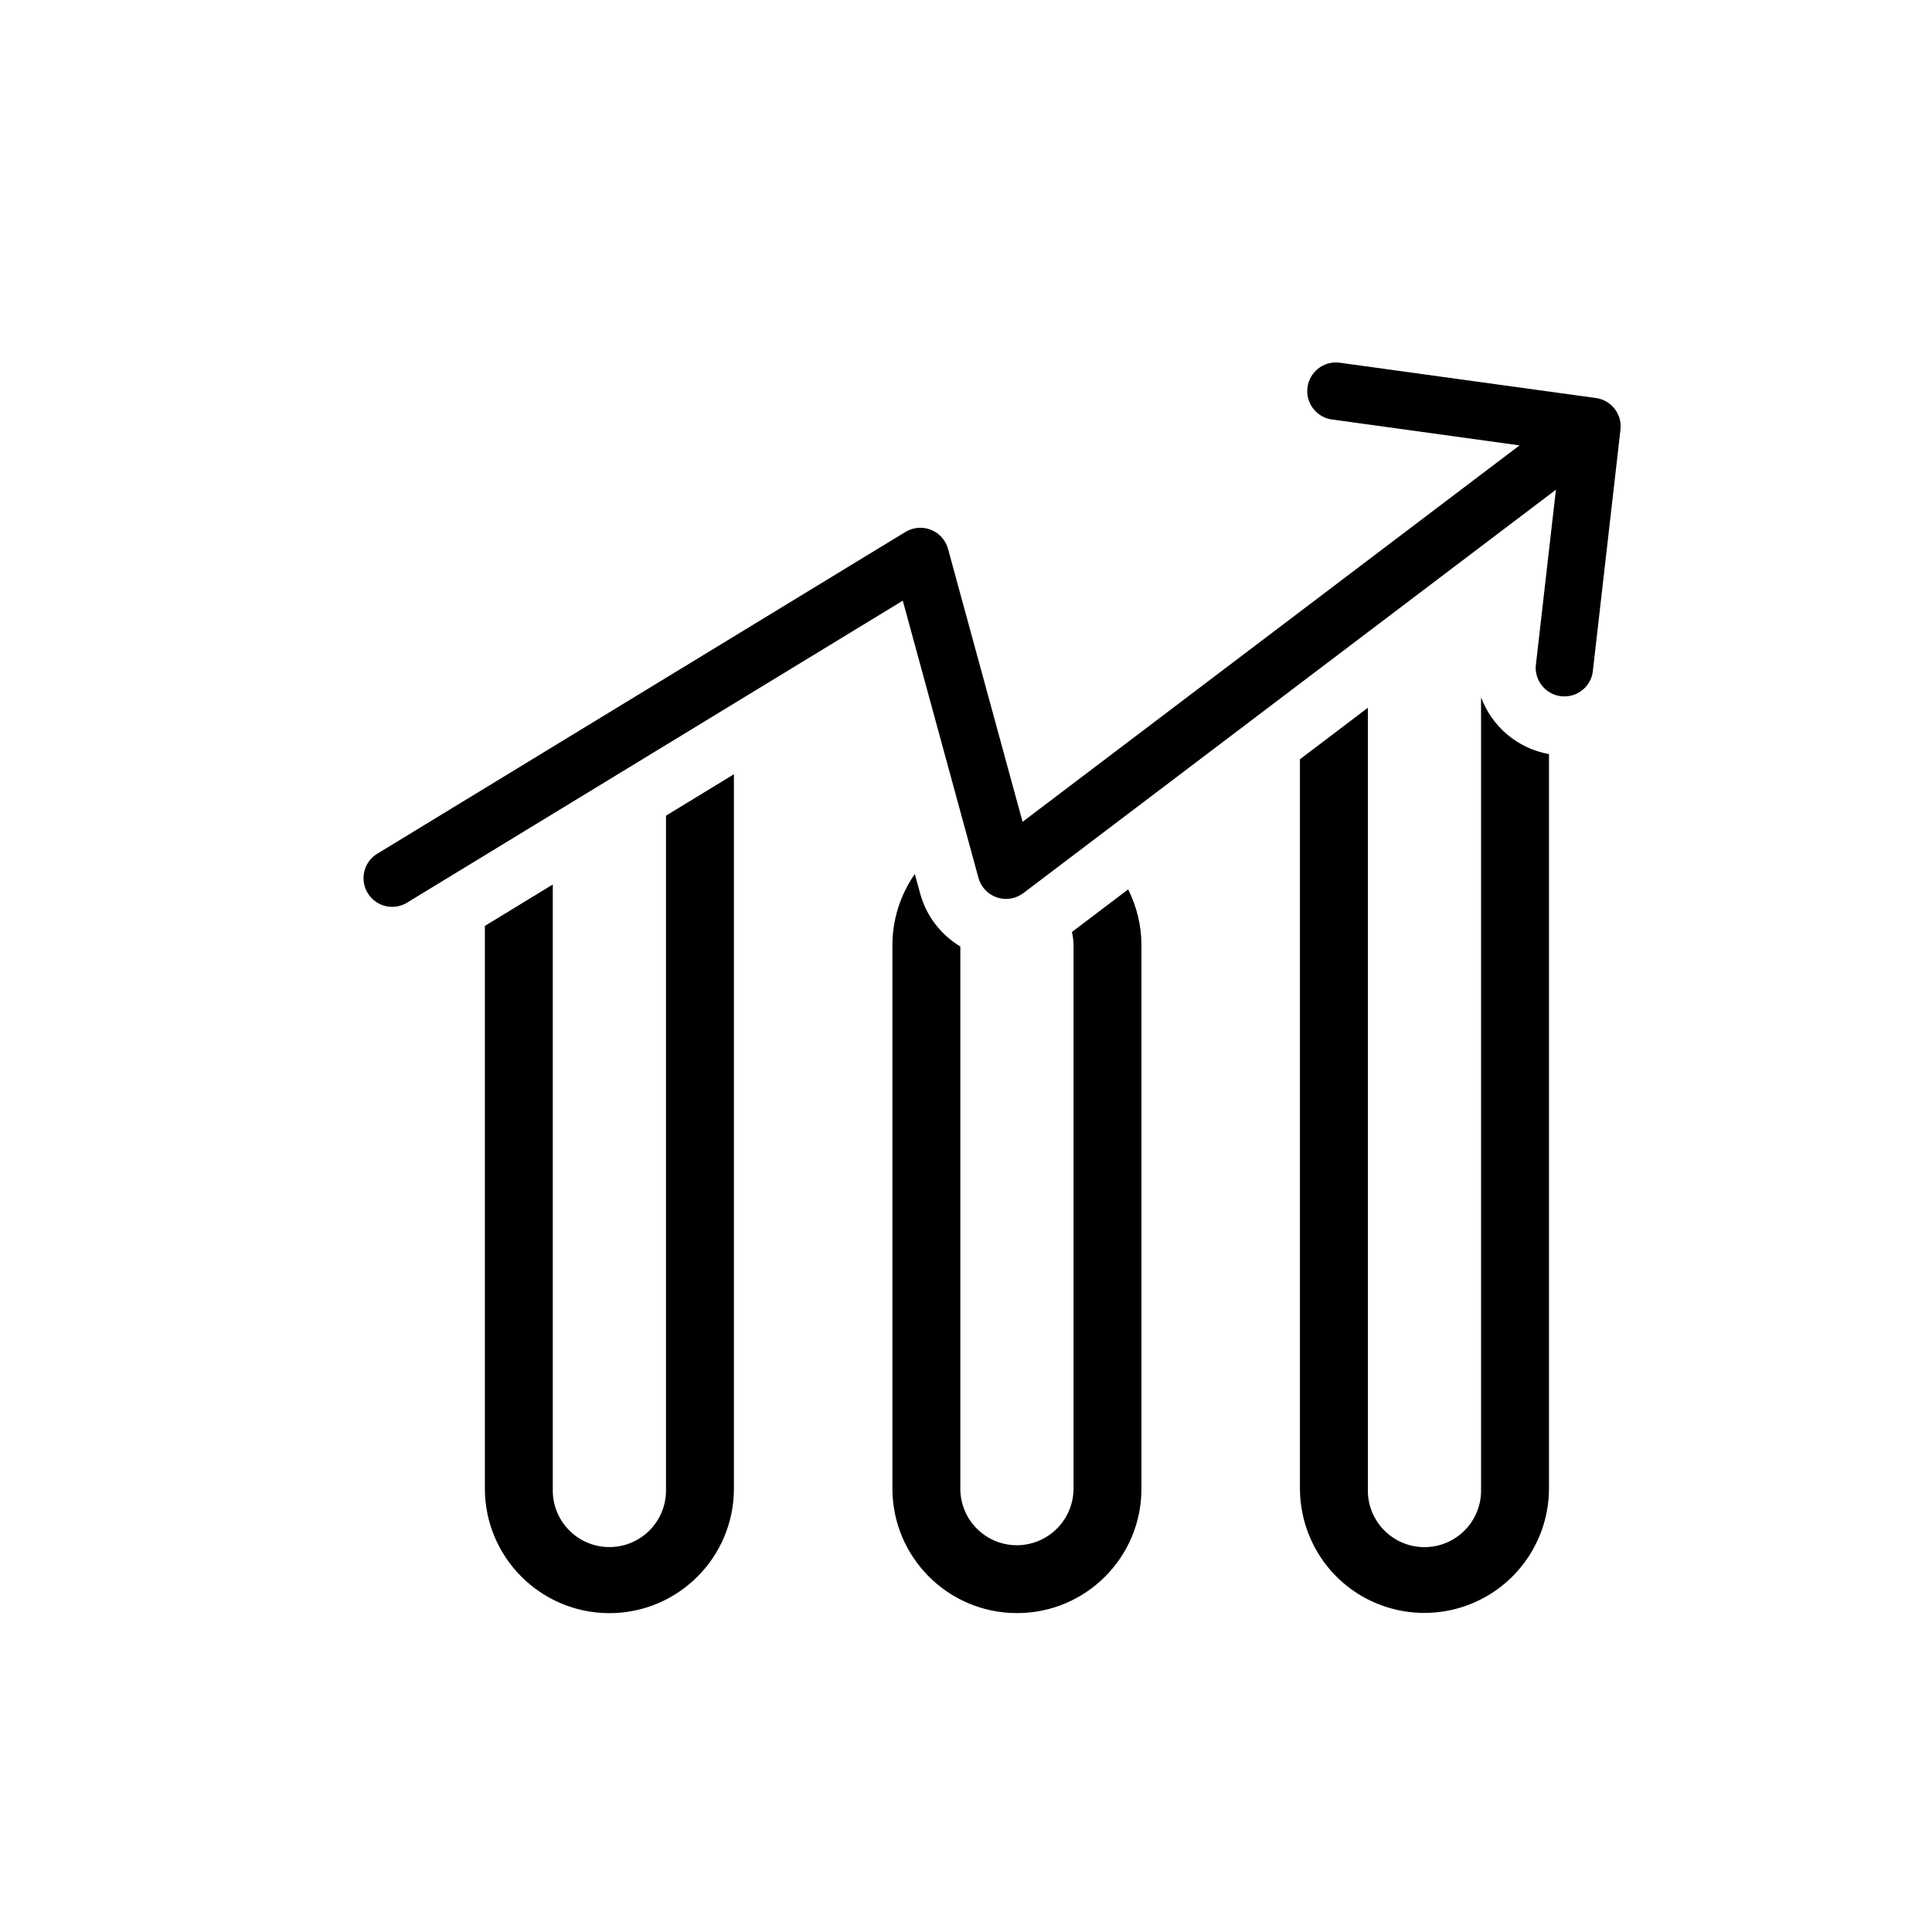
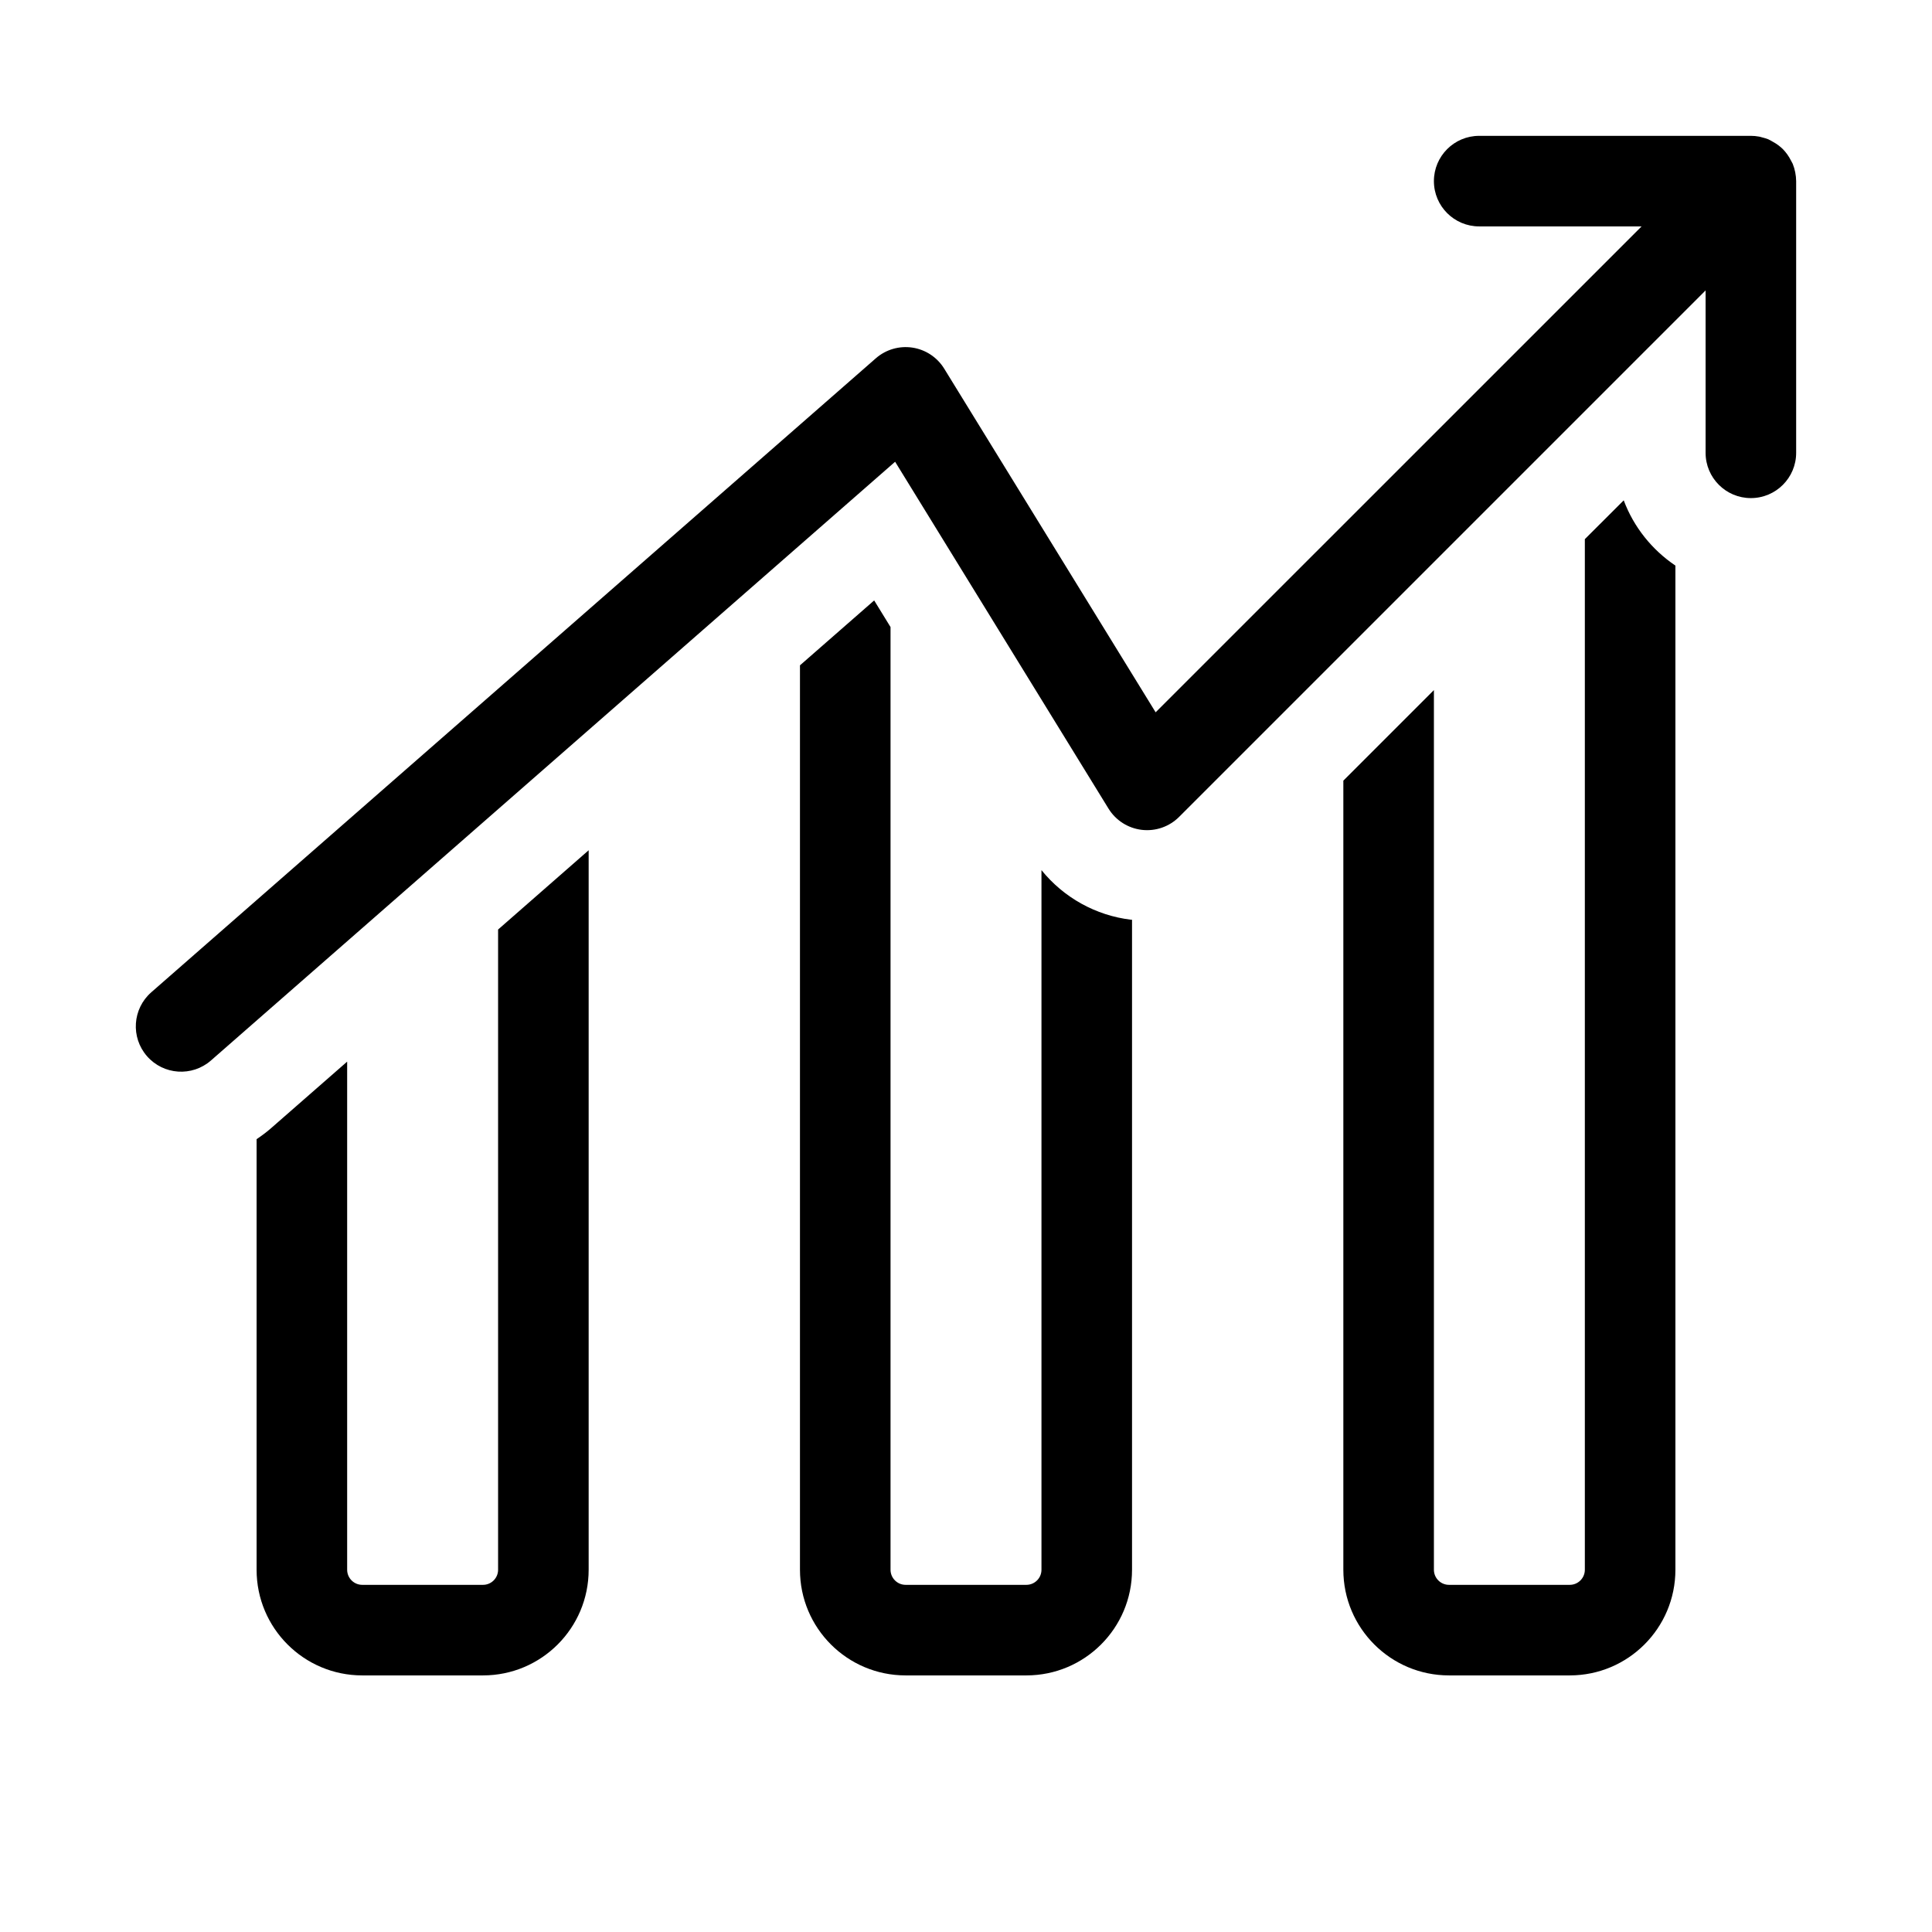
<svg xmlns="http://www.w3.org/2000/svg" width="32" height="32" viewBox="0 0 32 32">
-   <path d="M12.156 24.656a2.064 2.064 0 0 1-2.062 2.063 2.065 2.065 0 0 1-2.063-2.063v-9.32l1.125-.686v10.006a.938.938 0 1 0 1.875 0V13.51l1.125-.686zM15.242 14.803c.101.37.342.68.664.874v8.981a.937.937 0 0 0 .936.936h.003a.94.94 0 0 0 .936-.936v-9.003a1 1 0 0 0-.027-.218l.932-.706c.142.285.22.6.22.924v9.003a2.06 2.06 0 0 1-2.06 2.06h-.003a2.064 2.064 0 0 1-2.062-2.06v-9.003c0-.424.132-.835.371-1.179zM24.531 11.55c.178.478.597.846 1.125.94v12.167a2.064 2.064 0 0 1-3.52 1.457 2.07 2.07 0 0 1-.605-1.457V12.576l1.125-.853v12.934a.938.938 0 1 0 1.875 0zM26.429 6.592a.474.474 0 0 1 .411.525l-.455 3.977a.475.475 0 1 1-.943-.108l.329-2.875-8.82 6.681a.474.474 0 0 1-.745-.253l-1.253-4.59-8.231 5.014a.475.475 0 0 1-.494-.81l8.77-5.343a.475.475 0 0 1 .704.28l1.235 4.522 8.231-6.235-3.128-.432a.475.475 0 0 1 .13-.94z" />
+   <path d="M9.75 26A1.75 1.75 0 0 1 8 27.75H6A1.75 1.75 0 0 1 4.25 26v-7.132q.12-.079.232-.175l1.268-1.109V26c0 .138.112.25.25.25h2a.25.25 0 0 0 .25-.25V15.396l1.5-1.313zM14.75 10.386V26c0 .138.112.25.25.25h2a.25.25 0 0 0 .25-.25V14.412c.367.454.9.753 1.487.822h.013V26A1.75 1.75 0 0 1 17 27.75h-2A1.75 1.75 0 0 1 13.25 26V11.02l1.229-1.075zM26.894 8.287c.166.444.469.82.856 1.081V26A1.75 1.75 0 0 1 26 27.75h-2A1.75 1.75 0 0 1 22.25 26V12.93l1.5-1.5V26c0 .138.112.25.25.25h2a.25.25 0 0 0 .25-.25V8.93zM29.132 2.262l.016.003q.02.005.04.011.05.012.098.03.044.021.083.045.087.047.161.119.082.085.133.187.016.027.03.056A.8.8 0 0 1 29.75 3v4.5a.75.75 0 0 1-1.5 0V4.81l-8.72 8.72a.75.75 0 0 1-1.169-.136l-3.535-5.746-11.332 9.917a.75.75 0 0 1-.988-1.13l12-10.5a.75.75 0 0 1 1.133.171l3.502 5.692L27.19 3.75H24.5a.75.75 0 0 1 0-1.5H29q.068 0 .132.012" />
</svg>
